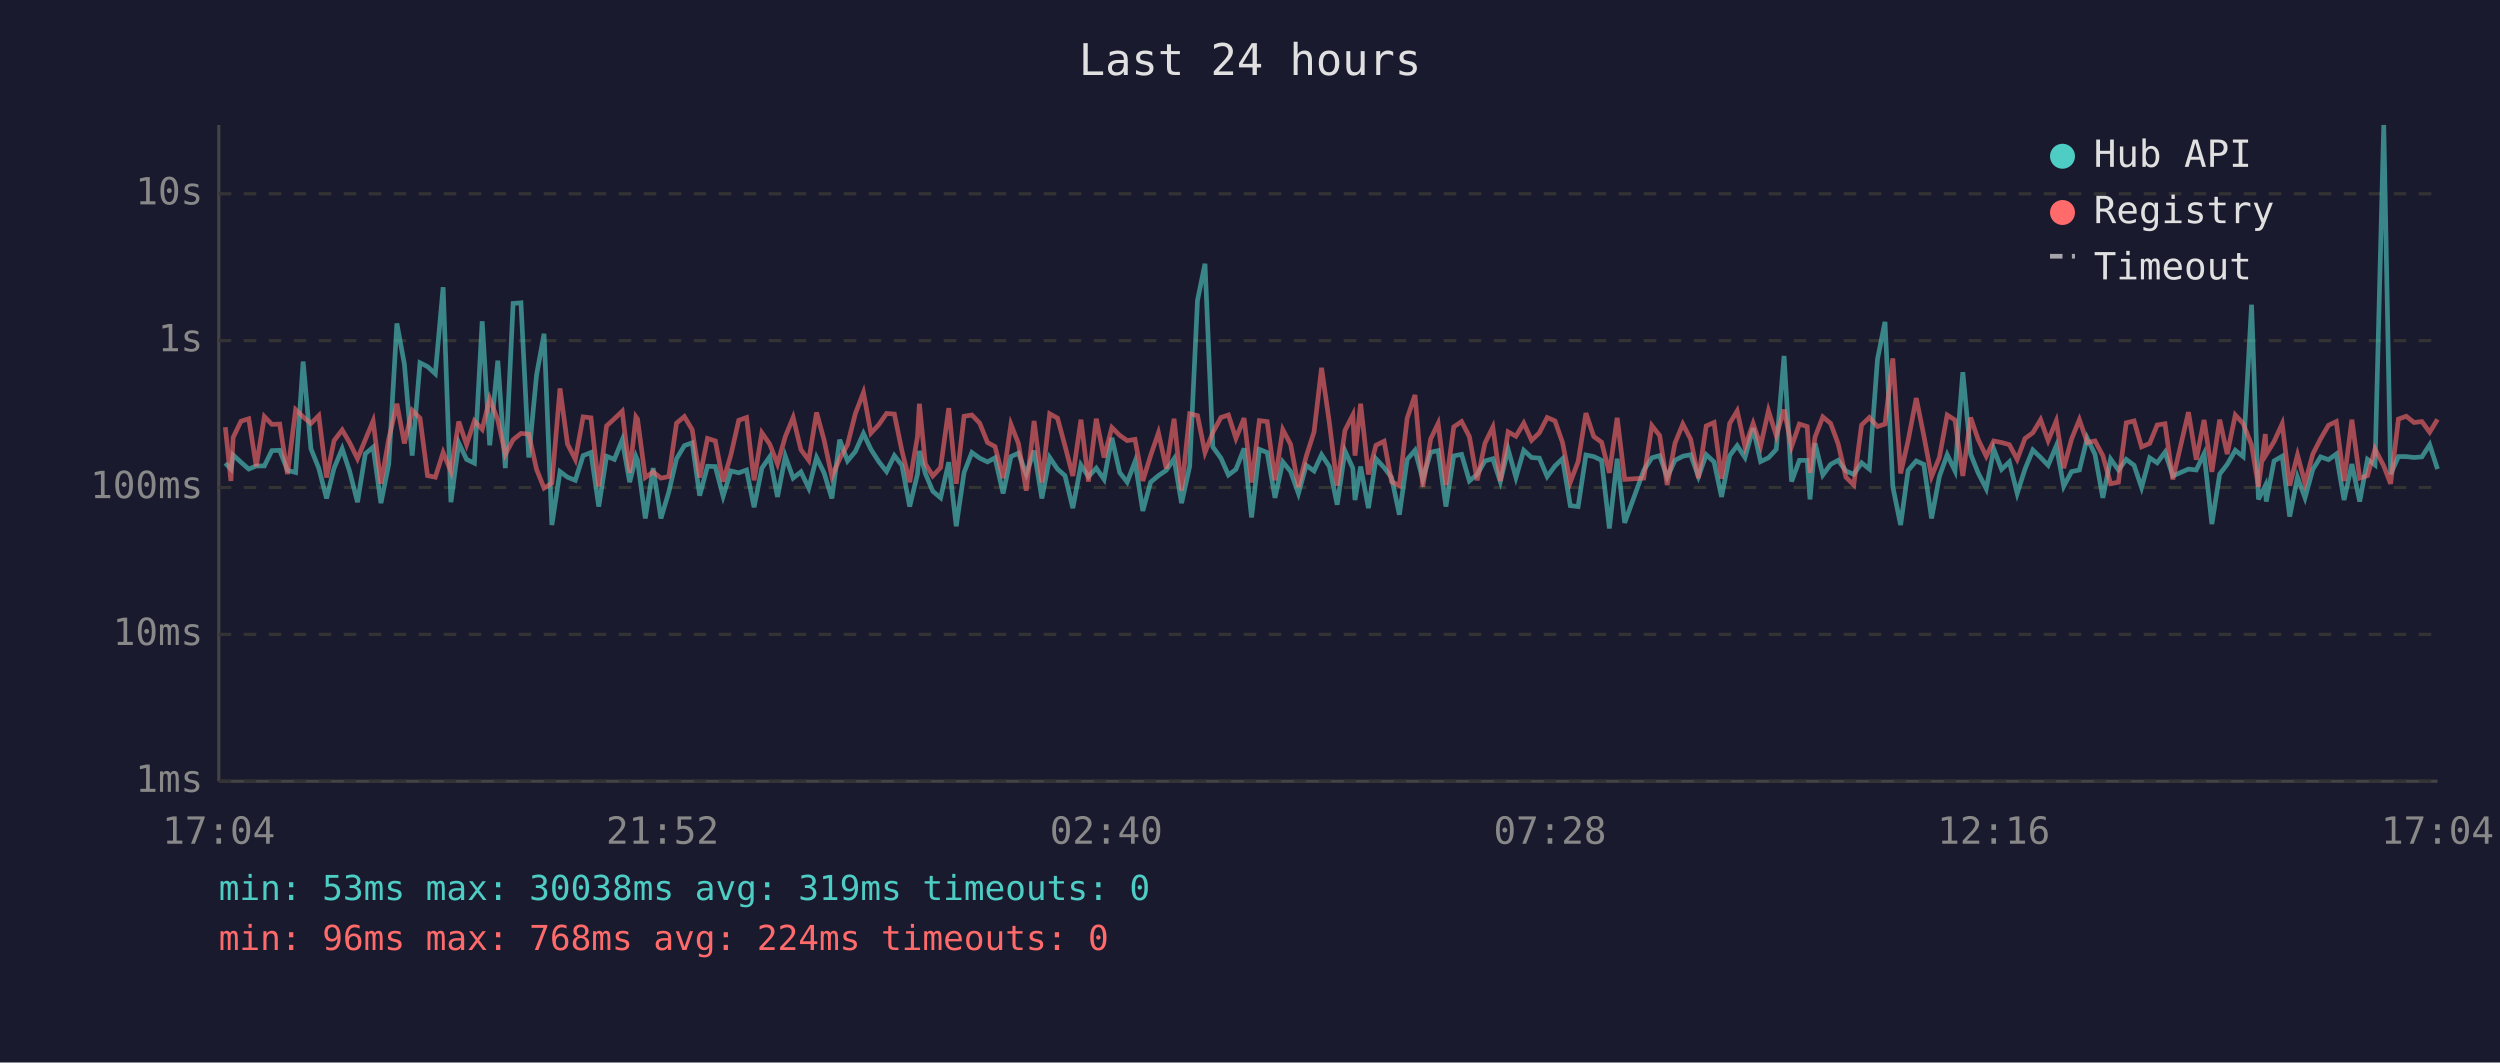
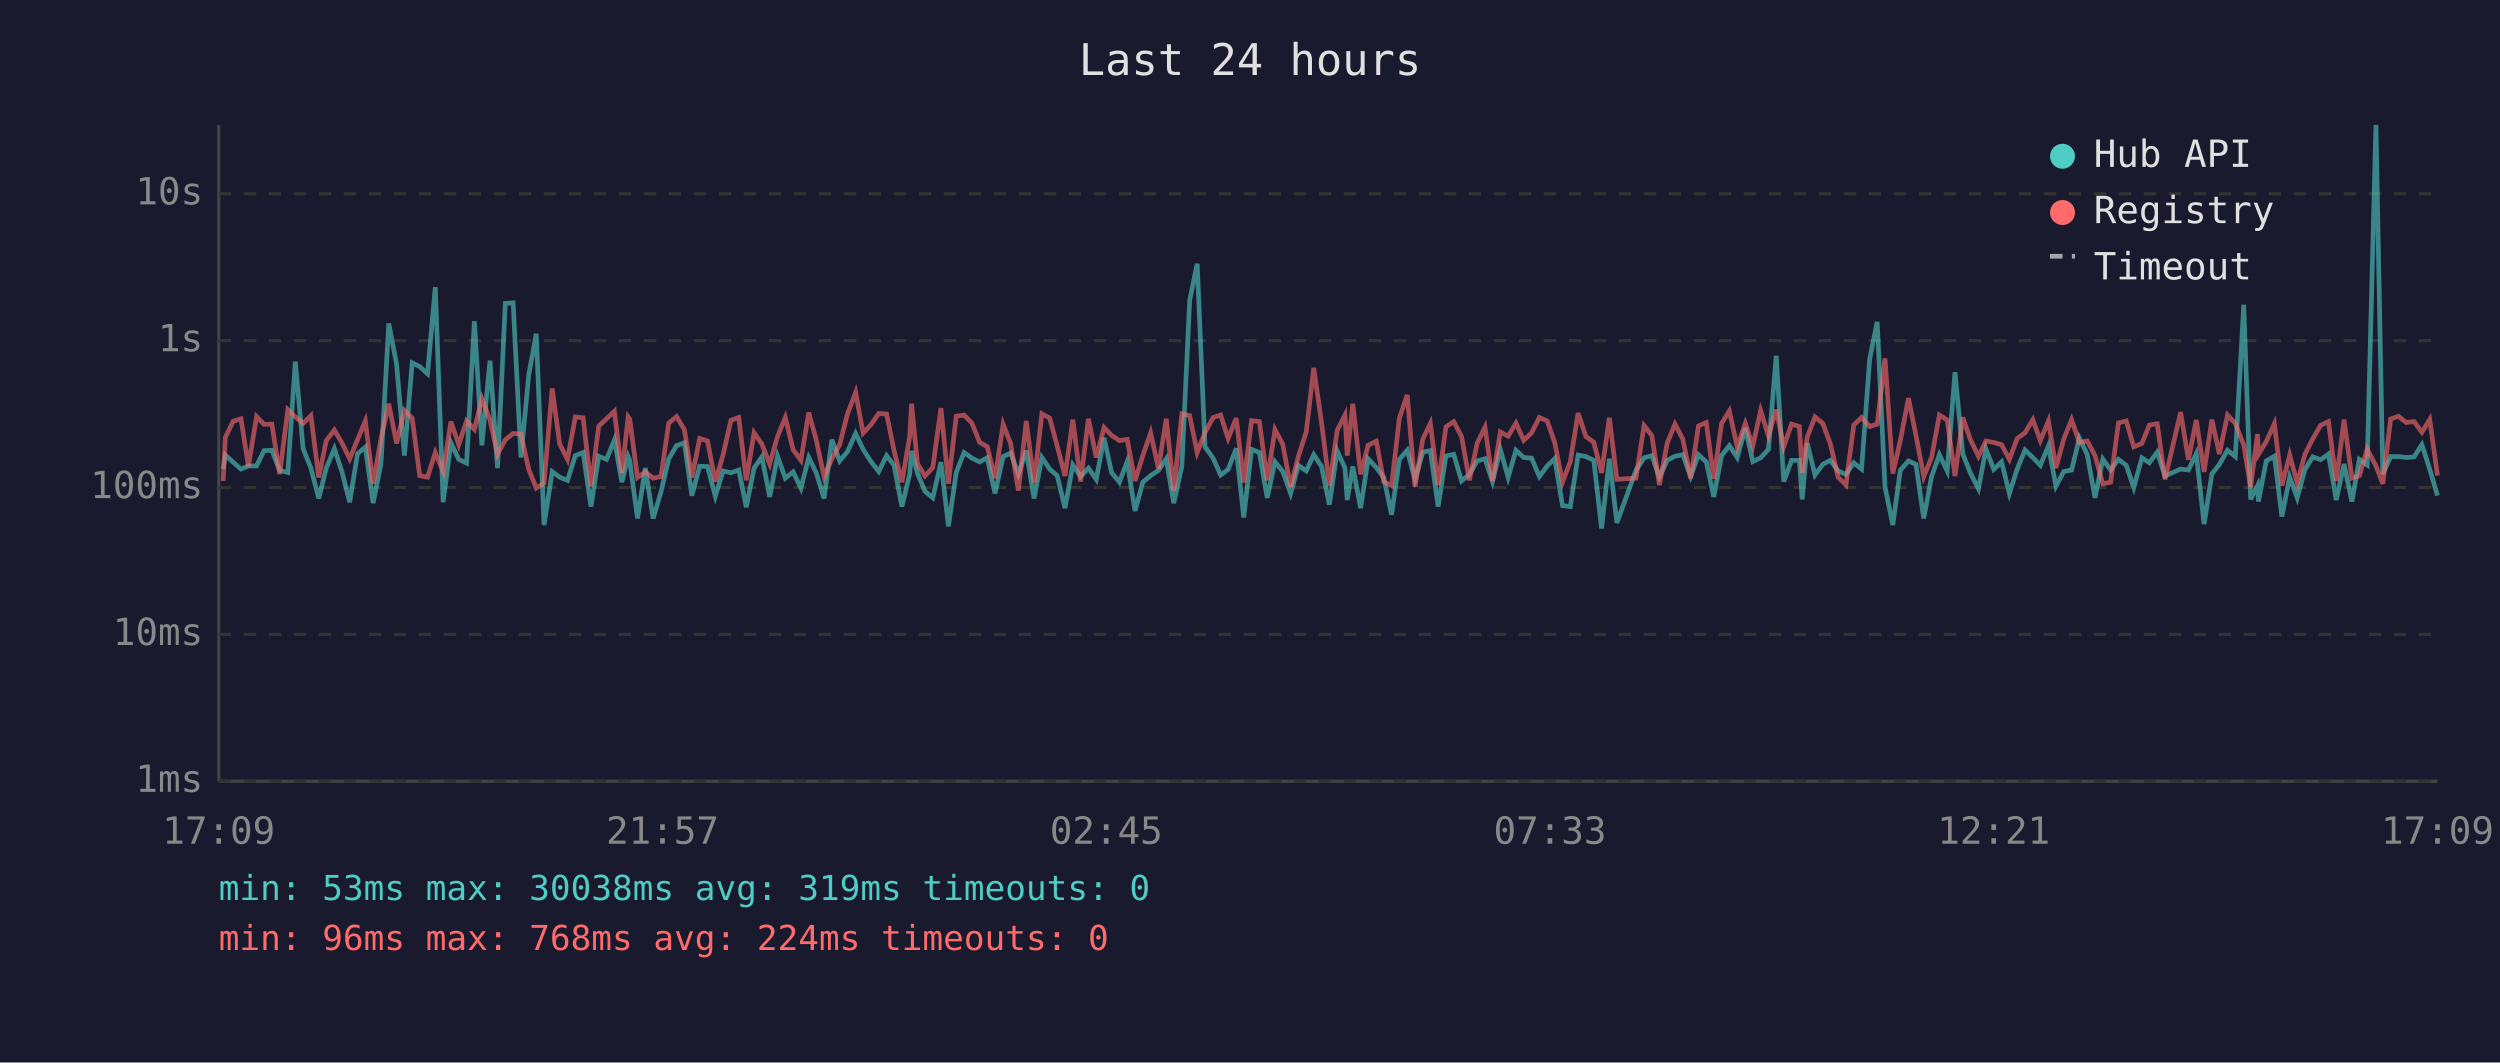
<svg xmlns="http://www.w3.org/2000/svg" viewBox="0 0 800 340" font-family="monospace" font-size="12">
  <rect width="800" height="340" fill="#1a1a2e" />
  <text x="400" y="24" fill="#e0e0e0" font-size="14" text-anchor="middle">Last 24 hours</text>
  <line x1="70" y1="40" x2="70" y2="250" stroke="#444" stroke-width="1" />
  <line x1="70" y1="250" x2="780" y2="250" stroke="#444" stroke-width="1" />
  <line x1="70" y1="250" x2="780" y2="250" stroke="#333" stroke-width="1" stroke-dasharray="4" />
  <text x="65" y="250" fill="#888" text-anchor="end" dominant-baseline="middle">1ms</text>
  <line x1="70" y1="203" x2="780" y2="203" stroke="#333" stroke-width="1" stroke-dasharray="4" />
  <text x="65" y="203" fill="#888" text-anchor="end" dominant-baseline="middle">10ms</text>
  <line x1="70" y1="156" x2="780" y2="156" stroke="#333" stroke-width="1" stroke-dasharray="4" />
  <text x="65" y="156" fill="#888" text-anchor="end" dominant-baseline="middle">100ms</text>
  <line x1="70" y1="109" x2="780" y2="109" stroke="#333" stroke-width="1" stroke-dasharray="4" />
  <text x="65" y="109" fill="#888" text-anchor="end" dominant-baseline="middle">1s</text>
  <line x1="70" y1="62" x2="780" y2="62" stroke="#333" stroke-width="1" stroke-dasharray="4" />
  <text x="65" y="62" fill="#888" text-anchor="end" dominant-baseline="middle">10s</text>
-   <text x="70" y="270" fill="#888" text-anchor="middle">17:04</text>
-   <text x="212" y="270" fill="#888" text-anchor="middle">21:52</text>
-   <text x="354" y="270" fill="#888" text-anchor="middle">02:40</text>
-   <text x="496" y="270" fill="#888" text-anchor="middle">07:28</text>
-   <text x="638" y="270" fill="#888" text-anchor="middle">12:16</text>
-   <text x="780" y="270" fill="#888" text-anchor="middle">17:04</text>
-   <polyline points="72.1,148.2 73.9,150.1 74.6,145.6 77.1,147.9 79.6,150.1 82.0,149.1 84.6,149.1 87.0,144.2 89.5,144.1 92.0,150.5 94.6,151.2 97.0,115.7 99.5,143.6 102.0,149.8 104.5,159.5 106.9,149.8 109.5,143.6 111.9,150.9 114.4,160.7 116.9,145.2 119.4,143.1 121.9,161.0 124.4,148.5 127.0,103.5 129.4,116.5 131.9,145.8 134.4,116.1 136.8,117.3 139.3,119.6 141.8,91.9 144.3,160.7 146.8,141.7 149.3,147.0 151.8,148.2 154.3,102.8 156.7,142.5 159.3,115.4 161.7,149.8 164.2,97.1 166.7,96.9 169.2,146.4 171.7,120.0 174.1,106.8 176.6,168.0 179.2,150.9 181.6,152.7 184.1,153.7 186.6,145.8 189.1,144.8 191.6,162.1 194.1,146.0 196.6,147.0 199.1,140.8 201.5,154.3 203.5,146.1 204.0,147.3 206.5,165.9 209.0,149.8 211.5,165.9 214.0,157.5 216.5,146.8 219.0,142.6 221.5,141.7 223.9,158.6 226.4,149.2 228.9,149.3 231.4,158.8 233.9,150.7 236.4,151.3 238.9,150.4 241.3,162.3 243.8,149.8 246.3,146.2 248.8,159.0 251.3,146.0 253.8,153.0 256.3,151.0 258.8,156.2 261.3,146.4 263.7,151.3 266.2,159.5 268.7,140.7 271.2,147.5 273.7,144.5 276.3,138.7 278.7,143.8 281.2,147.7 283.7,150.9 286.2,145.8 288.6,148.9 291.1,162.1 293.6,151.7 294.2,144.3 296.1,151.5 298.5,157.2 301.0,159.3 303.6,147.9 306.0,168.4 308.5,151.2 311.0,144.8 313.5,146.6 316.0,147.8 318.4,146.5 321.0,157.9 323.5,146.1 325.9,145.0 328.4,151.7 330.9,144.2 333.4,159.5 335.9,146.4 338.4,150.1 340.8,152.2 343.3,162.6 345.9,148.8 348.3,152.5 350.8,149.8 353.3,153.4 355.8,140.1 358.3,151.2 360.7,154.3 363.2,147.7 365.7,163.5 368.2,154.3 370.7,152.2 373.2,150.5 375.7,146.8 378.1,161.0 380.7,149.2 383.2,96.1 385.6,84.4 388.1,143.0 390.7,146.6 393.1,152.0 395.5,150.2 398.1,143.5 400.5,165.6 403.0,143.8 405.5,144.8 408.0,159.3 410.5,147.8 413.0,150.9 415.5,157.9 418.0,148.9 420.5,150.7 422.9,145.5 425.4,149.3 427.9,161.5 430.4,144.3 432.9,149.8 433.6,160.0 435.4,149.3 437.9,162.6 440.3,146.8 442.9,149.6 445.3,152.8 447.8,164.7 450.3,147.0 452.8,144.1 455.3,153.4 457.8,144.7 460.2,144.2 462.7,162.1 465.2,145.9 467.7,145.4 470.2,153.9 472.7,151.8 475.2,147.5 477.7,146.8 480.1,154.1 482.6,143.8 485.1,152.8 487.6,144.1 490.1,146.4 492.6,146.6 495.1,152.5 497.6,149.1 500.0,146.8 502.5,161.8 505.0,162.1 507.5,145.6 510.0,146.1 512.5,147.3 515.0,169.1 517.5,146.8 519.9,167.3 526.0,150.5 528.6,146.5 531.1,145.8 533.5,152.7 536.0,147.3 538.5,146.0 541.0,145.5 543.5,152.5 546.0,145.5 548.5,147.8 550.9,159.0 553.5,145.8 555.9,142.6 558.4,146.4 561.0,137.0 563.4,147.7 565.9,146.5 568.4,143.8 570.9,113.9 573.3,154.1 575.8,147.3 578.3,147.3 579.2,159.8 580.8,141.8 583.3,152.0 585.8,148.6 588.2,147.3 590.7,150.7 593.2,151.8 595.7,148.1 598.2,150.1 600.8,114.9 603.2,103.0 605.7,155.8 608.2,168.0 610.6,150.5 613.2,147.5 615.6,148.6 618.1,165.9 620.6,152.5 623.1,145.5 625.6,150.7 628.1,119.1 630.6,145.3 633.0,151.3 635.6,156.4 638.0,143.7 640.5,150.2 643.0,147.8 645.5,157.9 648.0,150.1 650.5,144.0 653.0,146.4 655.4,148.9 658.0,142.7 660.4,155.6 662.9,150.9 665.4,150.4 667.9,140.2 670.4,145.4 672.9,159.3 675.4,146.9 677.9,150.4 680.4,147.0 682.9,148.9 685.3,156.0 687.9,146.5 690.3,148.1 692.8,144.7 695.3,152.3 700.3,150.1 702.8,150.4 705.3,145.2 707.8,167.7 710.3,151.7 712.7,148.6 715.3,144.1 717.8,146.1 720.5,97.5 722.7,159.8 724.9,155.4 725.2,160.5 727.7,147.5 730.3,146.0 732.7,165.3 735.2,152.7 737.6,159.3 740.1,150.2 742.6,146.2 745.1,147.1 747.6,145.3 750.1,160.0 752.6,148.5 755.1,160.5 757.6,147.0 760.0,148.8 762.8,40.0 765.0,151.7 767.5,146.1 770.0,146.1 772.5,146.4 775.0,146.2 777.5,142.3 780.0,150.1" fill="none" stroke="#4ecdc4" stroke-width="1.5" opacity="0.6" />
-   <polyline points="72.1,136.7 73.9,153.9 74.6,140.0 77.1,134.8 79.6,134.0 82.0,149.2 84.6,133.3 87.0,135.8 89.5,135.7 92.0,151.7 94.6,131.1 97.0,133.4 99.5,135.5 102.0,133.0 104.5,152.8 106.9,141.0 109.5,137.6 111.9,141.7 114.4,146.8 116.9,140.7 119.4,134.7 121.9,154.8 124.4,140.5 127.0,129.2 129.4,141.9 131.9,131.3 134.4,133.8 136.8,152.2 139.3,152.7 141.8,144.8 144.3,150.9 146.8,134.9 149.3,142.3 151.8,134.7 154.3,137.4 156.7,127.6 159.3,134.4 161.7,145.4 164.2,140.7 166.7,138.7 169.2,138.9 171.7,150.2 174.1,156.2 176.6,154.6 179.2,124.3 181.6,142.1 184.1,147.0 186.6,133.4 189.1,133.7 191.6,155.6 194.1,136.3 196.6,134.0 199.1,131.6 201.5,151.3 203.5,133.4 204.0,134.1 206.5,152.8 209.0,151.0 211.5,153.0 214.0,152.5 216.5,135.4 219.0,133.3 221.5,137.5 223.9,152.8 226.4,140.3 228.9,141.1 231.4,154.1 233.9,145.5 236.4,134.5 238.9,133.6 241.3,153.7 243.8,138.5 246.3,142.1 248.8,148.5 251.3,139.7 253.8,133.6 256.3,143.9 258.8,147.3 261.3,132.0 263.7,140.8 266.2,152.5 268.7,146.8 271.2,142.3 273.7,132.4 276.3,125.6 278.7,138.6 281.2,135.9 283.7,132.3 286.2,132.5 288.6,144.2 291.1,154.3 293.6,139.7 294.2,129.2 296.1,148.4 298.5,152.3 301.0,149.6 303.6,130.6 306.0,154.8 308.5,133.2 311.0,132.8 313.5,135.4 316.0,141.6 318.4,142.9 321.0,153.0 323.5,135.8 325.9,141.9 328.4,157.0 330.9,134.7 333.4,154.4 335.9,132.4 338.4,133.8 340.8,142.7 343.3,152.3 345.9,134.3 348.3,154.1 350.8,134.0 353.3,146.4 355.8,136.8 358.3,139.3 360.7,141.0 363.2,140.6 365.7,153.9 368.2,145.8 370.7,138.5 373.2,149.9 375.7,134.0 378.1,157.0 380.7,132.4 383.2,133.0 385.6,144.8 388.1,138.4 390.7,133.6 393.1,132.8 395.5,140.3 398.1,133.8 400.5,154.4 403.0,134.6 405.5,134.9 408.0,153.7 410.5,137.5 413.0,142.2 415.5,155.8 418.0,146.0 420.5,138.2 422.9,117.7 425.4,135.3 427.9,155.4 430.4,137.7 432.9,132.8 433.6,145.8 435.4,129.2 437.9,151.8 440.3,142.5 442.9,141.2 445.3,154.1 447.8,155.4 450.3,133.8 452.8,126.4 455.3,155.8 457.8,140.5 460.2,135.5 462.7,155.2 465.2,136.6 467.7,134.9 470.2,139.7 472.7,153.7 475.2,141.8 477.7,136.7 480.1,153.9 482.6,138.2 485.1,139.6 487.6,135.4 490.1,140.9 492.6,138.5 495.1,133.6 497.6,134.7 500.0,141.6 502.5,154.3 505.0,147.7 507.5,132.2 510.0,139.7 512.5,141.5 515.0,151.3 517.5,133.7 519.9,153.4 526.0,153.0 528.6,136.2 531.1,139.4 533.5,155.2 536.0,141.8 538.5,135.7 541.0,140.5 543.5,153.0 546.0,136.3 548.5,135.2 550.9,153.2 553.5,135.5 555.9,131.5 558.4,143.0 561.0,135.5 563.4,142.7 565.9,131.4 568.4,139.4 570.9,131.1 573.3,142.9 575.8,135.7 578.3,136.5 579.2,151.3 580.8,139.9 583.3,133.4 585.8,135.5 588.2,142.0 590.7,152.7 593.2,155.2 595.7,136.0 598.2,133.6 600.8,136.5 603.2,135.7 605.7,114.7 608.2,151.5 610.6,141.0 613.2,127.4 615.6,139.3 618.1,152.5 620.6,146.4 623.1,132.8 625.6,134.4 628.1,152.3 630.6,133.6 633.0,140.6 635.6,146.0 638.0,141.1 640.5,141.6 643.0,142.3 645.5,147.0 648.0,140.3 650.5,138.5 653.0,134.3 655.4,141.0 658.0,134.7 660.4,149.8 662.9,140.5 665.4,134.3 667.9,141.6 670.4,141.1 672.9,145.8 675.4,154.8 677.9,154.3 680.4,135.3 682.9,134.7 685.3,143.0 687.9,141.9 690.3,136.0 692.8,135.6 695.3,153.4 700.3,131.9 702.8,147.1 705.3,134.4 707.8,151.0 710.3,134.3 712.7,145.3 715.3,132.8 717.8,135.5 720.5,142.4 722.7,155.8 724.9,138.9 725.2,145.4 727.7,141.3 730.3,135.6 732.7,155.4 735.2,145.6 737.6,154.6 740.1,145.3 742.6,140.4 745.1,136.1 747.6,134.9 750.1,153.9 752.6,134.3 755.1,153.0 757.6,152.2 760.0,143.7 762.8,149.1 765.0,154.8 767.5,134.1 770.0,133.2 772.5,135.2 775.0,134.9 777.5,138.3 780.0,134.2" fill="none" stroke="#ff6b6b" stroke-width="1.5" opacity="0.6" />
+   <text x="70" y="270" fill="#888" text-anchor="middle">17:09</text>
+   <text x="212" y="270" fill="#888" text-anchor="middle">21:57</text>
+   <text x="354" y="270" fill="#888" text-anchor="middle">02:45</text>
+   <text x="496" y="270" fill="#888" text-anchor="middle">07:33</text>
+   <text x="638" y="270" fill="#888" text-anchor="middle">12:21</text>
+   <text x="780" y="270" fill="#888" text-anchor="middle">17:09</text>
+   <polyline points="71.4,150.1 72.1,145.6 74.6,147.9 77.1,150.1 79.5,149.1 82.1,149.1 84.5,144.2 87.0,144.1 89.5,150.5 92.1,151.2 94.5,115.7 97.0,143.6 99.5,149.8 102.0,159.5 104.4,149.8 107.0,143.6 109.4,150.9 111.9,160.7 114.4,145.2 116.9,143.1 119.4,161.0 121.9,148.5 124.4,103.5 126.9,116.5 129.4,145.8 131.9,116.1 134.3,117.3 136.8,119.6 139.3,91.9 141.8,160.7 144.3,141.7 146.8,147.0 149.3,148.2 151.8,102.8 154.2,142.5 156.8,115.4 159.2,149.8 161.7,97.1 164.2,96.9 166.7,146.4 169.2,120.0 171.6,106.8 174.1,168.0 176.7,150.9 179.1,152.7 181.6,153.7 184.1,145.8 186.6,144.8 189.1,162.1 191.6,146.0 194.1,147.0 196.6,140.8 199.0,154.3 201.0,146.1 201.5,147.3 204.0,165.9 206.5,149.8 209.0,165.9 211.5,157.5 214.0,146.8 216.5,142.6 219.0,141.7 221.4,158.6 223.9,149.2 226.4,149.3 228.9,158.8 231.4,150.7 233.9,151.3 236.4,150.4 238.8,162.3 241.3,149.8 243.8,146.2 246.3,159.0 248.8,146.0 251.3,153.0 253.8,151.0 256.3,156.2 258.8,146.4 261.2,151.3 263.7,159.5 266.2,140.7 268.7,147.5 271.2,144.5 273.8,138.7 276.2,143.8 278.7,147.7 281.2,150.9 283.7,145.8 286.1,148.9 288.6,162.1 291.1,151.7 291.7,144.3 293.6,151.5 296.0,157.2 298.5,159.3 301.1,147.9 303.5,168.4 306.0,151.2 308.5,144.8 311.0,146.6 313.5,147.8 315.9,146.5 318.4,157.9 321.0,146.1 323.4,145.0 325.9,151.7 328.4,144.2 330.9,159.5 333.4,146.4 335.9,150.1 338.3,152.2 340.8,162.6 343.3,148.8 345.8,152.5 348.3,149.8 350.8,153.4 353.3,140.1 355.7,151.2 358.2,154.3 360.7,147.7 363.2,163.5 365.7,154.3 368.2,152.2 370.7,150.5 373.2,146.8 375.6,161.0 378.2,149.2 380.7,96.1 383.1,84.4 385.6,143.0 388.2,146.6 390.6,152.0 393.0,150.2 395.6,143.5 398.0,165.6 400.5,143.8 403.0,144.8 405.5,159.3 408.0,147.8 410.5,150.9 413.0,157.9 415.5,148.9 418.0,150.7 420.4,145.5 422.9,149.3 425.4,161.5 427.9,144.3 430.4,149.8 431.1,160.0 432.9,149.3 435.4,162.6 437.8,146.8 440.4,149.6 442.8,152.8 445.3,164.7 447.8,147.0 450.3,144.1 452.8,153.4 455.3,144.7 457.7,144.2 460.2,162.1 462.7,145.9 465.2,145.4 467.7,153.9 470.2,151.8 472.7,147.5 475.2,146.8 477.6,154.1 480.1,143.8 482.6,152.8 485.1,144.1 487.6,146.4 490.1,146.6 492.6,152.5 495.1,149.1 497.5,146.8 500.0,161.8 502.5,162.1 505.0,145.6 507.5,146.1 510.0,147.3 512.5,169.1 515.0,146.8 517.4,167.3 523.5,150.5 526.1,146.5 528.6,145.8 531.0,152.7 533.5,147.3 536.0,146.0 538.5,145.5 541.0,152.5 543.5,145.5 546.0,147.8 548.4,159.0 550.9,145.8 553.4,142.6 555.9,146.4 558.5,137.0 560.9,147.7 563.4,146.5 565.9,143.8 568.4,113.9 570.8,154.1 573.3,147.3 575.8,147.3 576.7,159.8 578.3,141.8 580.8,152.0 583.3,148.6 585.7,147.3 588.2,150.7 590.7,151.8 593.2,148.1 595.7,150.1 598.3,114.9 600.7,103.0 603.2,155.8 605.7,168.0 608.1,150.5 610.7,147.5 613.1,148.6 615.6,165.9 618.1,152.5 620.6,145.5 623.1,150.7 625.6,119.1 628.1,145.3 630.5,151.3 633.1,156.4 635.5,143.7 638.0,150.2 640.5,147.8 643.0,157.9 645.5,150.1 648.0,144.0 650.5,146.4 652.9,148.9 655.5,142.7 657.9,155.6 660.4,150.9 662.9,150.4 665.4,140.2 667.9,145.4 670.4,159.3 672.9,146.9 675.4,150.4 677.9,147.0 680.4,148.9 682.8,156.0 685.4,146.5 687.8,148.1 690.3,144.7 692.8,152.3 697.8,150.1 700.3,150.4 702.8,145.2 705.3,167.7 707.8,151.7 710.2,148.6 712.8,144.1 715.3,146.1 718.0,97.5 720.2,159.8 722.4,155.4 722.7,160.5 725.2,147.5 727.8,146.0 730.2,165.3 732.7,152.7 735.1,159.3 737.6,150.2 740.1,146.2 742.6,147.1 745.1,145.3 747.6,160.0 750.1,148.5 752.6,160.5 755.0,147.0 757.5,148.8 760.3,40.0 762.5,151.7 765.0,146.1 767.5,146.1 770.0,146.4 772.5,146.2 775.0,142.3 777.5,150.1 780.0,158.6" fill="none" stroke="#4ecdc4" stroke-width="1.5" opacity="0.6" />
+   <polyline points="71.4,153.9 72.1,140.0 74.6,134.8 77.1,134.0 79.5,149.2 82.1,133.3 84.5,135.8 87.0,135.7 89.5,151.7 92.1,131.1 94.5,133.4 97.0,135.5 99.5,133.0 102.0,152.8 104.4,141.0 107.0,137.6 109.4,141.7 111.9,146.8 114.4,140.7 116.9,134.7 119.4,154.8 121.9,140.5 124.4,129.2 126.9,141.9 129.4,131.3 131.9,133.8 134.3,152.2 136.8,152.7 139.3,144.8 141.8,150.9 144.3,134.9 146.8,142.3 149.3,134.7 151.8,137.4 154.2,127.6 156.8,134.4 159.2,145.4 161.7,140.7 164.2,138.7 166.7,138.9 169.2,150.2 171.6,156.2 174.1,154.6 176.7,124.3 179.1,142.1 181.6,147.0 184.1,133.4 186.6,133.7 189.1,155.6 191.6,136.3 194.1,134.0 196.6,131.6 199.0,151.3 201.0,133.4 201.5,134.1 204.0,152.8 206.5,151.0 209.0,153.0 211.5,152.5 214.0,135.4 216.5,133.3 219.0,137.5 221.4,152.8 223.9,140.3 226.4,141.1 228.9,154.1 231.4,145.5 233.9,134.5 236.4,133.6 238.8,153.7 241.3,138.5 243.8,142.1 246.3,148.5 248.8,139.7 251.3,133.6 253.8,143.9 256.3,147.3 258.8,132.0 261.2,140.8 263.7,152.5 266.2,146.8 268.7,142.3 271.2,132.4 273.8,125.6 276.2,138.6 278.7,135.9 281.2,132.3 283.7,132.5 286.1,144.2 288.6,154.3 291.1,139.7 291.7,129.2 293.6,148.4 296.0,152.3 298.5,149.6 301.1,130.6 303.5,154.8 306.0,133.2 308.5,132.8 311.0,135.4 313.5,141.6 315.9,142.9 318.4,153.0 321.0,135.8 323.4,141.9 325.9,157.0 328.4,134.7 330.9,154.4 333.4,132.4 335.9,133.8 338.3,142.7 340.8,152.3 343.3,134.3 345.8,154.1 348.3,134.0 350.8,146.4 353.3,136.8 355.7,139.3 358.2,141.0 360.7,140.6 363.2,153.9 365.7,145.8 368.2,138.5 370.7,149.9 373.2,134.0 375.6,157.0 378.2,132.4 380.7,133.0 383.1,144.8 385.6,138.4 388.2,133.6 390.6,132.8 393.0,140.3 395.6,133.8 398.0,154.4 400.5,134.6 403.0,134.9 405.5,153.7 408.0,137.5 410.5,142.2 413.0,155.8 415.5,146.0 418.0,138.2 420.4,117.7 422.9,135.3 425.4,155.4 427.9,137.7 430.4,132.8 431.1,145.8 432.9,129.2 435.4,151.8 437.8,142.5 440.4,141.2 442.8,154.1 445.3,155.4 447.8,133.8 450.3,126.4 452.8,155.8 455.3,140.5 457.7,135.5 460.2,155.2 462.7,136.6 465.2,134.9 467.7,139.7 470.2,153.7 472.7,141.8 475.2,136.7 477.6,153.9 480.1,138.2 482.6,139.6 485.1,135.4 487.6,140.9 490.1,138.5 492.6,133.6 495.1,134.7 497.5,141.6 500.0,154.3 502.5,147.7 505.0,132.2 507.5,139.7 510.0,141.5 512.5,151.3 515.0,133.7 517.4,153.4 523.5,153.0 526.1,136.2 528.6,139.4 531.0,155.2 533.5,141.8 536.0,135.7 538.5,140.5 541.0,153.0 543.5,136.3 546.0,135.2 548.4,153.2 550.9,135.5 553.4,131.5 555.9,143.0 558.5,135.5 560.9,142.7 563.4,131.4 565.9,139.4 568.4,131.1 570.8,142.9 573.3,135.7 575.8,136.5 576.7,151.3 578.3,139.9 580.8,133.4 583.3,135.5 585.7,142.0 588.2,152.7 590.7,155.2 593.2,136.0 595.7,133.6 598.3,136.5 600.7,135.7 603.2,114.7 605.7,151.5 608.1,141.0 610.7,127.4 613.1,139.3 615.6,152.5 618.1,146.4 620.6,132.8 623.1,134.4 625.6,152.3 628.1,133.6 630.5,140.6 633.1,146.0 635.5,141.1 638.0,141.6 640.5,142.3 643.0,147.0 645.5,140.3 648.0,138.5 650.5,134.3 652.9,141.0 655.5,134.7 657.9,149.8 660.4,140.5 662.9,134.3 665.4,141.6 667.9,141.1 670.4,145.8 672.9,154.8 675.4,154.3 677.9,135.3 680.4,134.7 682.8,143.0 685.4,141.9 687.8,136.0 690.3,135.6 692.8,153.4 697.8,131.9 700.3,147.1 702.8,134.4 705.3,151.0 707.8,134.3 710.2,145.3 712.8,132.8 715.3,135.5 718.0,142.4 720.2,155.8 722.4,138.9 722.7,145.4 725.2,141.3 727.8,135.6 730.2,155.4 732.7,145.6 735.1,154.6 737.6,145.3 740.1,140.4 742.6,136.1 745.1,134.9 747.6,153.9 750.1,134.3 752.6,153.0 755.0,152.2 757.5,143.7 760.3,149.1 762.5,154.8 765.0,134.1 767.5,133.2 770.0,135.2 772.5,134.9 775.0,138.3 777.5,134.2 780.0,152.2" fill="none" stroke="#ff6b6b" stroke-width="1.5" opacity="0.6" />
  <circle cx="660" cy="50" r="4" fill="#4ecdc4" />
  <text x="670" y="50" fill="#e0e0e0" dominant-baseline="middle">Hub API</text>
  <circle cx="660" cy="68" r="4" fill="#ff6b6b" />
  <text x="670" y="68" fill="#e0e0e0" dominant-baseline="middle">Registry</text>
  <line x1="656" y1="82" x2="664" y2="82" stroke="#e0e0e0" stroke-width="1.5" stroke-dasharray="4,3" opacity="0.7" />
  <text x="670" y="86" fill="#e0e0e0" dominant-baseline="middle">Timeout</text>
  <text x="70" y="288" fill="#4ecdc4" font-size="11">min: 53ms  max: 30038ms  avg: 319ms  timeouts: 0</text>
  <text x="70" y="304" fill="#ff6b6b" font-size="11">min: 96ms  max: 768ms  avg: 224ms  timeouts: 0</text>
</svg>
